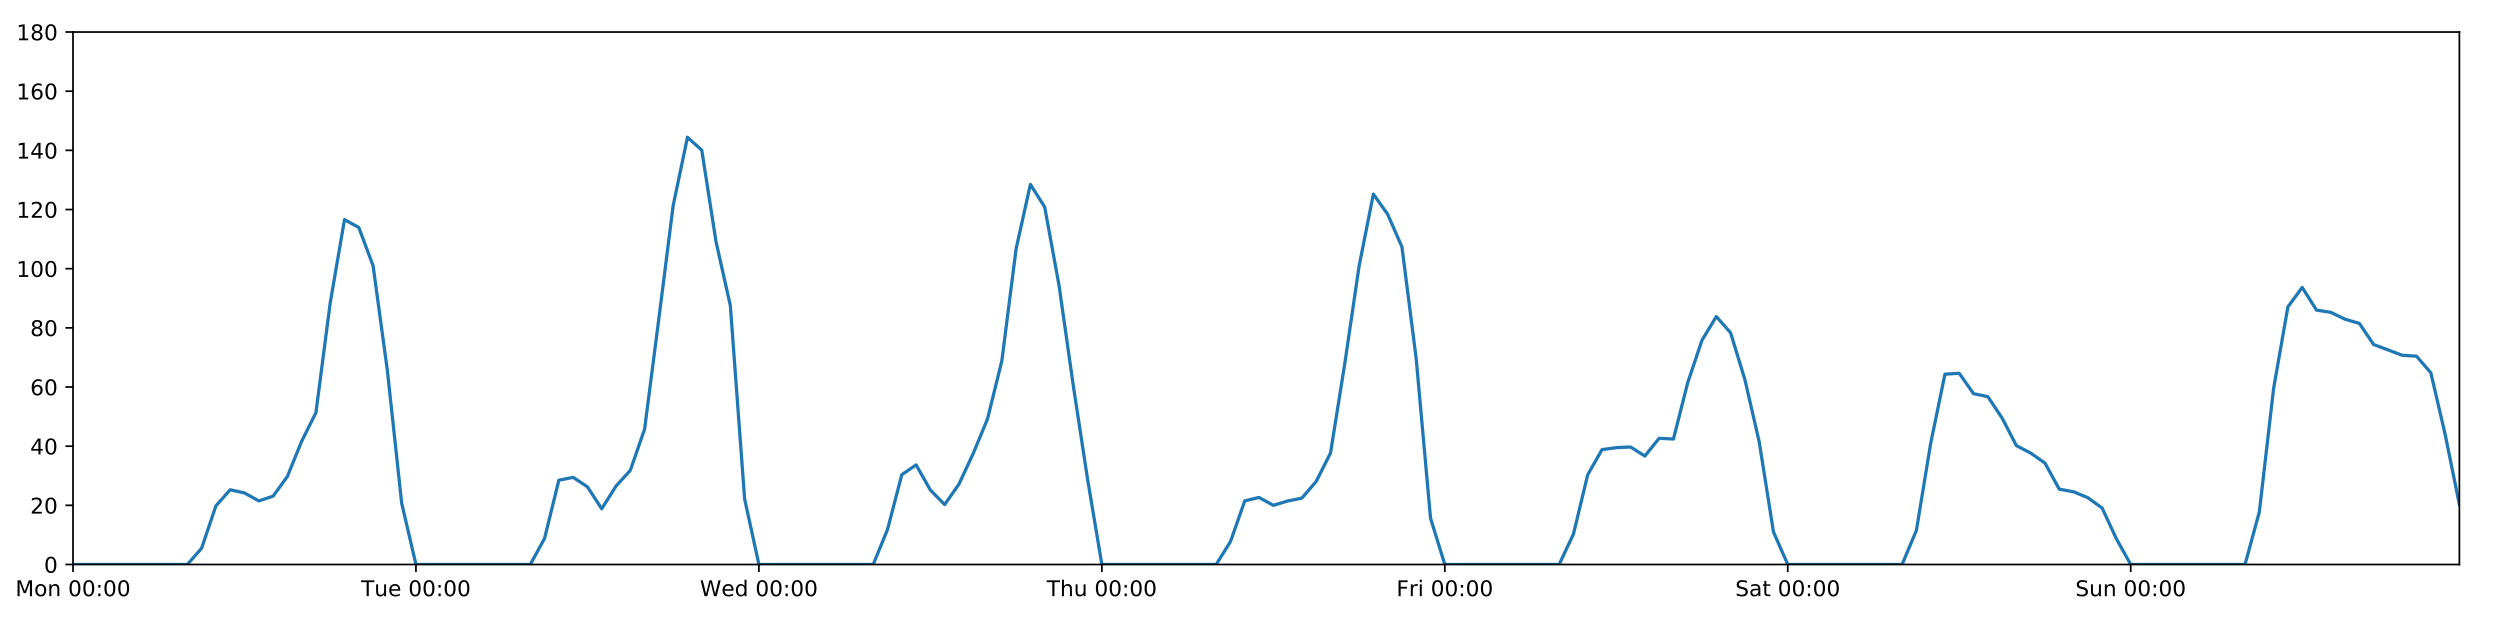
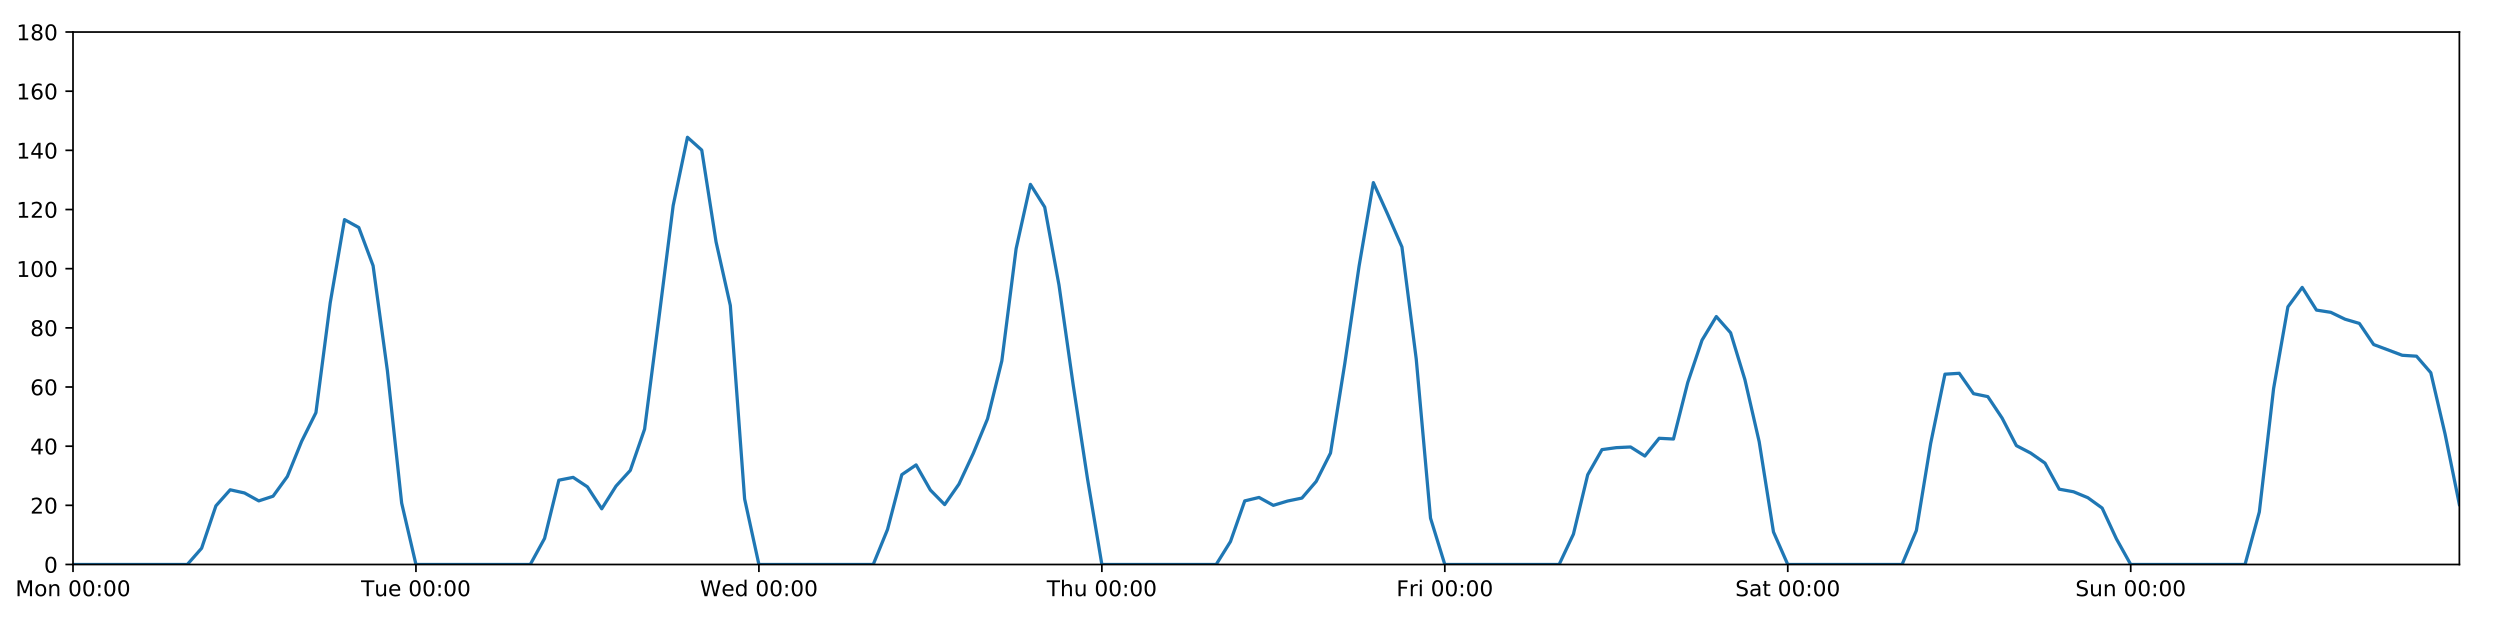
<svg xmlns="http://www.w3.org/2000/svg" xmlns:xlink="http://www.w3.org/1999/xlink" height="288pt" version="1.1" viewBox="0 0 1152 288" width="1152pt">
  <defs>
    <style type="text/css">
*{stroke-linecap:butt;stroke-linejoin:round;}
  </style>
  </defs>
  <g id="figure_1">
    <g id="patch_1">
      <path d="M 0 288  L 1152 288  L 1152 0  L 0 0  z " style="fill:#ffffff;" />
    </g>
    <g id="axes_1">
      <g id="patch_2">
        <path d="M 33.64 260.12  L 1133.28 260.12  L 1133.28 14.76  L 33.64 14.76  z " style="fill:#ffffff;" />
      </g>
      <g id="matplotlib.axis_1">
        <g id="xtick_1">
          <g id="line2d_1">
            <defs>
-               <path d="M 0 0  L 0 3.5  " id="mbb4c80b934" style="stroke:#000000;stroke-width:0.8;" />
-             </defs>
-             <g>
-               <use style="stroke:#000000;stroke-width:0.8;" x="33.64" xlink:href="#mbb4c80b934" y="260.12" />
+               <path d="M 0 0  L 0 3.5  " id="m0dadd031da" style="stroke:#000000;stroke-width:0.8;" />
+             </defs>
+             <g>
+               <use style="stroke:#000000;stroke-width:0.8;" x="33.64" xlink:href="#m0dadd031da" y="260.12" />
            </g>
          </g>
          <g id="text_1">
            <defs>
              <path d="M 9.812 72.906  L 24.516 72.906  L 43.109 23.297  L 61.812 72.906  L 76.516 72.906  L 76.516 0  L 66.891 0  L 66.891 64.016  L 48.094 14.016  L 38.188 14.016  L 19.391 64.016  L 19.391 0  L 9.812 0  z " id="DejaVuSans-77" />
              <path d="M 30.609 48.391  Q 23.391 48.391 19.188 42.75  Q 14.984 37.109 14.984 27.297  Q 14.984 17.484 19.156 11.844  Q 23.344 6.203 30.609 6.203  Q 37.797 6.203 41.984 11.859  Q 46.188 17.531 46.188 27.297  Q 46.188 37.016 41.984 42.703  Q 37.797 48.391 30.609 48.391  z M 30.609 56  Q 42.328 56 49.016 48.375  Q 55.719 40.766 55.719 27.297  Q 55.719 13.875 49.016 6.219  Q 42.328 -1.422 30.609 -1.422  Q 18.844 -1.422 12.172 6.219  Q 5.516 13.875 5.516 27.297  Q 5.516 40.766 12.172 48.375  Q 18.844 56 30.609 56  z " id="DejaVuSans-111" />
              <path d="M 54.891 33.016  L 54.891 0  L 45.906 0  L 45.906 32.719  Q 45.906 40.484 42.875 44.328  Q 39.844 48.188 33.797 48.188  Q 26.516 48.188 22.312 43.547  Q 18.109 38.922 18.109 30.906  L 18.109 0  L 9.078 0  L 9.078 54.688  L 18.109 54.688  L 18.109 46.188  Q 21.344 51.125 25.703 53.562  Q 30.078 56 35.797 56  Q 45.219 56 50.047 50.172  Q 54.891 44.344 54.891 33.016  z " id="DejaVuSans-110" />
              <path id="DejaVuSans-32" />
              <path d="M 31.781 66.406  Q 24.172 66.406 20.328 58.906  Q 16.5 51.422 16.5 36.375  Q 16.5 21.391 20.328 13.891  Q 24.172 6.391 31.781 6.391  Q 39.453 6.391 43.281 13.891  Q 47.125 21.391 47.125 36.375  Q 47.125 51.422 43.281 58.906  Q 39.453 66.406 31.781 66.406  z M 31.781 74.219  Q 44.047 74.219 50.516 64.516  Q 56.984 54.828 56.984 36.375  Q 56.984 17.969 50.516 8.266  Q 44.047 -1.422 31.781 -1.422  Q 19.531 -1.422 13.062 8.266  Q 6.594 17.969 6.594 36.375  Q 6.594 54.828 13.062 64.516  Q 19.531 74.219 31.781 74.219  z " id="DejaVuSans-48" />
              <path d="M 11.719 12.406  L 22.016 12.406  L 22.016 0  L 11.719 0  z M 11.719 51.703  L 22.016 51.703  L 22.016 39.312  L 11.719 39.312  z " id="DejaVuSans-58" />
            </defs>
            <g transform="translate(7.099375 274.7184)scale(0.1 -0.1)">
              <use xlink:href="#DejaVuSans-77" />
              <use x="86.279" xlink:href="#DejaVuSans-111" />
              <use x="147.461" xlink:href="#DejaVuSans-110" />
              <use x="210.84" xlink:href="#DejaVuSans-32" />
              <use x="242.627" xlink:href="#DejaVuSans-48" />
              <use x="306.25" xlink:href="#DejaVuSans-48" />
              <use x="369.873" xlink:href="#DejaVuSans-58" />
              <use x="403.564" xlink:href="#DejaVuSans-48" />
              <use x="467.188" xlink:href="#DejaVuSans-48" />
            </g>
          </g>
        </g>
        <g id="xtick_2">
          <g id="line2d_2">
            <g>
-               <use style="stroke:#000000;stroke-width:0.8;" x="191.672" xlink:href="#mbb4c80b934" y="260.12" />
+               <use style="stroke:#000000;stroke-width:0.8;" x="191.672" xlink:href="#m0dadd031da" y="260.12" />
            </g>
          </g>
          <g id="text_2">
            <defs>
              <path d="M -0.297 72.906  L 61.375 72.906  L 61.375 64.594  L 35.5 64.594  L 35.5 0  L 25.594 0  L 25.594 64.594  L -0.297 64.594  z " id="DejaVuSans-84" />
              <path d="M 8.5 21.578  L 8.5 54.688  L 17.484 54.688  L 17.484 21.922  Q 17.484 14.156 20.5 10.266  Q 23.531 6.391 29.594 6.391  Q 36.859 6.391 41.078 11.031  Q 45.312 15.672 45.312 23.688  L 45.312 54.688  L 54.297 54.688  L 54.297 0  L 45.312 0  L 45.312 8.406  Q 42.047 3.422 37.719 1  Q 33.406 -1.422 27.688 -1.422  Q 18.266 -1.422 13.375 4.438  Q 8.5 10.297 8.5 21.578  z M 31.109 56  z " id="DejaVuSans-117" />
              <path d="M 56.203 29.594  L 56.203 25.203  L 14.891 25.203  Q 15.484 15.922 20.484 11.062  Q 25.484 6.203 34.422 6.203  Q 39.594 6.203 44.453 7.469  Q 49.312 8.734 54.109 11.281  L 54.109 2.781  Q 49.266 0.734 44.188 -0.344  Q 39.109 -1.422 33.891 -1.422  Q 20.797 -1.422 13.156 6.188  Q 5.516 13.812 5.516 26.812  Q 5.516 40.234 12.766 48.109  Q 20.016 56 32.328 56  Q 43.359 56 49.781 48.891  Q 56.203 41.797 56.203 29.594  z M 47.219 32.234  Q 47.125 39.594 43.094 43.984  Q 39.062 48.391 32.422 48.391  Q 24.906 48.391 20.391 44.141  Q 15.875 39.891 15.188 32.172  z " id="DejaVuSans-101" />
            </defs>
            <g transform="translate(166.3862 274.7184)scale(0.1 -0.1)">
              <use xlink:href="#DejaVuSans-84" />
              <use x="60.85" xlink:href="#DejaVuSans-117" />
              <use x="124.229" xlink:href="#DejaVuSans-101" />
              <use x="185.752" xlink:href="#DejaVuSans-32" />
              <use x="217.539" xlink:href="#DejaVuSans-48" />
              <use x="281.162" xlink:href="#DejaVuSans-48" />
              <use x="344.785" xlink:href="#DejaVuSans-58" />
              <use x="378.477" xlink:href="#DejaVuSans-48" />
              <use x="442.1" xlink:href="#DejaVuSans-48" />
            </g>
          </g>
        </g>
        <g id="xtick_3">
          <g id="line2d_3">
            <g>
-               <use style="stroke:#000000;stroke-width:0.8;" x="349.704" xlink:href="#mbb4c80b934" y="260.12" />
+               <use style="stroke:#000000;stroke-width:0.8;" x="349.704" xlink:href="#m0dadd031da" y="260.12" />
            </g>
          </g>
          <g id="text_3">
            <defs>
              <path d="M 3.328 72.906  L 13.281 72.906  L 28.609 11.281  L 43.891 72.906  L 54.984 72.906  L 70.312 11.281  L 85.594 72.906  L 95.609 72.906  L 77.297 0  L 64.891 0  L 49.516 63.281  L 33.984 0  L 21.578 0  z " id="DejaVuSans-87" />
              <path d="M 45.406 46.391  L 45.406 75.984  L 54.391 75.984  L 54.391 0  L 45.406 0  L 45.406 8.203  Q 42.578 3.328 38.25 0.953  Q 33.938 -1.422 27.875 -1.422  Q 17.969 -1.422 11.734 6.484  Q 5.516 14.406 5.516 27.297  Q 5.516 40.188 11.734 48.094  Q 17.969 56 27.875 56  Q 33.938 56 38.25 53.625  Q 42.578 51.266 45.406 46.391  z M 14.797 27.297  Q 14.797 17.391 18.875 11.75  Q 22.953 6.109 30.078 6.109  Q 37.203 6.109 41.297 11.75  Q 45.406 17.391 45.406 27.297  Q 45.406 37.203 41.297 42.844  Q 37.203 48.484 30.078 48.484  Q 22.953 48.484 18.875 42.844  Q 14.797 37.203 14.797 27.297  z " id="DejaVuSans-100" />
            </defs>
            <g transform="translate(322.5151 274.7184)scale(0.1 -0.1)">
              <use xlink:href="#DejaVuSans-87" />
              <use x="98.799" xlink:href="#DejaVuSans-101" />
              <use x="160.322" xlink:href="#DejaVuSans-100" />
              <use x="223.799" xlink:href="#DejaVuSans-32" />
              <use x="255.586" xlink:href="#DejaVuSans-48" />
              <use x="319.209" xlink:href="#DejaVuSans-48" />
              <use x="382.832" xlink:href="#DejaVuSans-58" />
              <use x="416.523" xlink:href="#DejaVuSans-48" />
              <use x="480.146" xlink:href="#DejaVuSans-48" />
            </g>
          </g>
        </g>
        <g id="xtick_4">
          <g id="line2d_4">
            <g>
-               <use style="stroke:#000000;stroke-width:0.8;" x="507.736" xlink:href="#mbb4c80b934" y="260.12" />
+               <use style="stroke:#000000;stroke-width:0.8;" x="507.736" xlink:href="#m0dadd031da" y="260.12" />
            </g>
          </g>
          <g id="text_4">
            <defs>
              <path d="M 54.891 33.016  L 54.891 0  L 45.906 0  L 45.906 32.719  Q 45.906 40.484 42.875 44.328  Q 39.844 48.188 33.797 48.188  Q 26.516 48.188 22.312 43.547  Q 18.109 38.922 18.109 30.906  L 18.109 0  L 9.078 0  L 9.078 75.984  L 18.109 75.984  L 18.109 46.188  Q 21.344 51.125 25.703 53.562  Q 30.078 56 35.797 56  Q 45.219 56 50.047 50.172  Q 54.891 44.344 54.891 33.016  z " id="DejaVuSans-104" />
            </defs>
            <g transform="translate(482.3464 274.7184)scale(0.1 -0.1)">
              <use xlink:href="#DejaVuSans-84" />
              <use x="61.084" xlink:href="#DejaVuSans-104" />
              <use x="124.463" xlink:href="#DejaVuSans-117" />
              <use x="187.842" xlink:href="#DejaVuSans-32" />
              <use x="219.629" xlink:href="#DejaVuSans-48" />
              <use x="283.252" xlink:href="#DejaVuSans-48" />
              <use x="346.875" xlink:href="#DejaVuSans-58" />
              <use x="380.566" xlink:href="#DejaVuSans-48" />
              <use x="444.189" xlink:href="#DejaVuSans-48" />
            </g>
          </g>
        </g>
        <g id="xtick_5">
          <g id="line2d_5">
            <g>
-               <use style="stroke:#000000;stroke-width:0.8;" x="665.768" xlink:href="#mbb4c80b934" y="260.12" />
+               <use style="stroke:#000000;stroke-width:0.8;" x="665.768" xlink:href="#m0dadd031da" y="260.12" />
            </g>
          </g>
          <g id="text_5">
            <defs>
              <path d="M 9.812 72.906  L 51.703 72.906  L 51.703 64.594  L 19.672 64.594  L 19.672 43.109  L 48.578 43.109  L 48.578 34.812  L 19.672 34.812  L 19.672 0  L 9.812 0  z " id="DejaVuSans-70" />
              <path d="M 41.109 46.297  Q 39.594 47.172 37.812 47.578  Q 36.031 48 33.891 48  Q 26.266 48 22.188 43.047  Q 18.109 38.094 18.109 28.812  L 18.109 0  L 9.078 0  L 9.078 54.688  L 18.109 54.688  L 18.109 46.188  Q 20.953 51.172 25.484 53.578  Q 30.031 56 36.531 56  Q 37.453 56 38.578 55.875  Q 39.703 55.766 41.062 55.516  z " id="DejaVuSans-114" />
              <path d="M 9.422 54.688  L 18.406 54.688  L 18.406 0  L 9.422 0  z M 9.422 75.984  L 18.406 75.984  L 18.406 64.594  L 9.422 64.594  z " id="DejaVuSans-105" />
            </defs>
            <g transform="translate(643.4551 274.7184)scale(0.1 -0.1)">
              <use xlink:href="#DejaVuSans-70" />
              <use x="57.41" xlink:href="#DejaVuSans-114" />
              <use x="98.523" xlink:href="#DejaVuSans-105" />
              <use x="126.307" xlink:href="#DejaVuSans-32" />
              <use x="158.094" xlink:href="#DejaVuSans-48" />
              <use x="221.717" xlink:href="#DejaVuSans-48" />
              <use x="285.34" xlink:href="#DejaVuSans-58" />
              <use x="319.031" xlink:href="#DejaVuSans-48" />
              <use x="382.654" xlink:href="#DejaVuSans-48" />
            </g>
          </g>
        </g>
        <g id="xtick_6">
          <g id="line2d_6">
            <g>
-               <use style="stroke:#000000;stroke-width:0.8;" x="823.8" xlink:href="#mbb4c80b934" y="260.12" />
+               <use style="stroke:#000000;stroke-width:0.8;" x="823.8" xlink:href="#m0dadd031da" y="260.12" />
            </g>
          </g>
          <g id="text_6">
            <defs>
              <path d="M 53.516 70.516  L 53.516 60.891  Q 47.906 63.578 42.922 64.891  Q 37.938 66.219 33.297 66.219  Q 25.25 66.219 20.875 63.094  Q 16.5 59.969 16.5 54.203  Q 16.5 49.359 19.406 46.891  Q 22.312 44.438 30.422 42.922  L 36.375 41.703  Q 47.406 39.594 52.656 34.297  Q 57.906 29 57.906 20.125  Q 57.906 9.516 50.797 4.047  Q 43.703 -1.422 29.984 -1.422  Q 24.812 -1.422 18.969 -0.25  Q 13.141 0.922 6.891 3.219  L 6.891 13.375  Q 12.891 10.016 18.656 8.297  Q 24.422 6.594 29.984 6.594  Q 38.422 6.594 43.016 9.906  Q 47.609 13.234 47.609 19.391  Q 47.609 24.75 44.312 27.781  Q 41.016 30.812 33.5 32.328  L 27.484 33.5  Q 16.453 35.688 11.516 40.375  Q 6.594 45.062 6.594 53.422  Q 6.594 63.094 13.406 68.656  Q 20.219 74.219 32.172 74.219  Q 37.312 74.219 42.625 73.281  Q 47.953 72.359 53.516 70.516  z " id="DejaVuSans-83" />
              <path d="M 34.281 27.484  Q 23.391 27.484 19.188 25  Q 14.984 22.516 14.984 16.5  Q 14.984 11.719 18.141 8.906  Q 21.297 6.109 26.703 6.109  Q 34.188 6.109 38.703 11.406  Q 43.219 16.703 43.219 25.484  L 43.219 27.484  z M 52.203 31.203  L 52.203 0  L 43.219 0  L 43.219 8.297  Q 40.141 3.328 35.547 0.953  Q 30.953 -1.422 24.312 -1.422  Q 15.922 -1.422 10.953 3.297  Q 6 8.016 6 15.922  Q 6 25.141 12.172 29.828  Q 18.359 34.516 30.609 34.516  L 43.219 34.516  L 43.219 35.406  Q 43.219 41.609 39.141 45  Q 35.062 48.391 27.688 48.391  Q 23 48.391 18.547 47.266  Q 14.109 46.141 10.016 43.891  L 10.016 52.203  Q 14.938 54.109 19.578 55.047  Q 24.219 56 28.609 56  Q 40.484 56 46.344 49.844  Q 52.203 43.703 52.203 31.203  z " id="DejaVuSans-97" />
              <path d="M 18.312 70.219  L 18.312 54.688  L 36.812 54.688  L 36.812 47.703  L 18.312 47.703  L 18.312 18.016  Q 18.312 11.328 20.141 9.422  Q 21.969 7.516 27.594 7.516  L 36.812 7.516  L 36.812 0  L 27.594 0  Q 17.188 0 13.234 3.875  Q 9.281 7.766 9.281 18.016  L 9.281 47.703  L 2.688 47.703  L 2.688 54.688  L 9.281 54.688  L 9.281 70.219  z " id="DejaVuSans-116" />
            </defs>
            <g transform="translate(799.6036 274.7184)scale(0.1 -0.1)">
              <use xlink:href="#DejaVuSans-83" />
              <use x="63.477" xlink:href="#DejaVuSans-97" />
              <use x="124.756" xlink:href="#DejaVuSans-116" />
              <use x="163.965" xlink:href="#DejaVuSans-32" />
              <use x="195.752" xlink:href="#DejaVuSans-48" />
              <use x="259.375" xlink:href="#DejaVuSans-48" />
              <use x="322.998" xlink:href="#DejaVuSans-58" />
              <use x="356.689" xlink:href="#DejaVuSans-48" />
              <use x="420.312" xlink:href="#DejaVuSans-48" />
            </g>
          </g>
        </g>
        <g id="xtick_7">
          <g id="line2d_7">
            <g>
-               <use style="stroke:#000000;stroke-width:0.8;" x="981.833" xlink:href="#mbb4c80b934" y="260.12" />
+               <use style="stroke:#000000;stroke-width:0.8;" x="981.833" xlink:href="#m0dadd031da" y="260.12" />
            </g>
          </g>
          <g id="text_7">
            <g transform="translate(956.3224 274.7184)scale(0.1 -0.1)">
              <use xlink:href="#DejaVuSans-83" />
              <use x="63.477" xlink:href="#DejaVuSans-117" />
              <use x="126.855" xlink:href="#DejaVuSans-110" />
              <use x="190.234" xlink:href="#DejaVuSans-32" />
              <use x="222.021" xlink:href="#DejaVuSans-48" />
              <use x="285.645" xlink:href="#DejaVuSans-48" />
              <use x="349.268" xlink:href="#DejaVuSans-58" />
              <use x="382.959" xlink:href="#DejaVuSans-48" />
              <use x="446.582" xlink:href="#DejaVuSans-48" />
            </g>
          </g>
        </g>
      </g>
      <g id="matplotlib.axis_2">
        <g id="ytick_1">
          <g id="line2d_8">
            <defs>
-               <path d="M 0 0  L -3.5 0  " id="m1b95a66414" style="stroke:#000000;stroke-width:0.8;" />
-             </defs>
-             <g>
-               <use style="stroke:#000000;stroke-width:0.8;" x="33.64" xlink:href="#m1b95a66414" y="260.12" />
+               <path d="M 0 0  L -3.5 0  " id="m1e5c4b532d" style="stroke:#000000;stroke-width:0.8;" />
+             </defs>
+             <g>
+               <use style="stroke:#000000;stroke-width:0.8;" x="33.64" xlink:href="#m1e5c4b532d" y="260.12" />
            </g>
          </g>
          <g id="text_8">
            <g transform="translate(20.2775 263.9192)scale(0.1 -0.1)">
              <use xlink:href="#DejaVuSans-48" />
            </g>
          </g>
        </g>
        <g id="ytick_2">
          <g id="line2d_9">
            <g>
-               <use style="stroke:#000000;stroke-width:0.8;" x="33.64" xlink:href="#m1b95a66414" y="232.858" />
+               <use style="stroke:#000000;stroke-width:0.8;" x="33.64" xlink:href="#m1e5c4b532d" y="232.858" />
            </g>
          </g>
          <g id="text_9">
            <defs>
              <path d="M 19.188 8.297  L 53.609 8.297  L 53.609 0  L 7.328 0  L 7.328 8.297  Q 12.938 14.109 22.625 23.891  Q 32.328 33.688 34.812 36.531  Q 39.547 41.844 41.422 45.531  Q 43.312 49.219 43.312 52.781  Q 43.312 58.594 39.234 62.25  Q 35.156 65.922 28.609 65.922  Q 23.969 65.922 18.812 64.312  Q 13.672 62.703 7.812 59.422  L 7.812 69.391  Q 13.766 71.781 18.938 73  Q 24.125 74.219 28.422 74.219  Q 39.75 74.219 46.484 68.547  Q 53.219 62.891 53.219 53.422  Q 53.219 48.922 51.531 44.891  Q 49.859 40.875 45.406 35.406  Q 44.188 33.984 37.641 27.219  Q 31.109 20.453 19.188 8.297  z " id="DejaVuSans-50" />
            </defs>
            <g transform="translate(13.915 236.657)scale(0.1 -0.1)">
              <use xlink:href="#DejaVuSans-50" />
              <use x="63.623" xlink:href="#DejaVuSans-48" />
            </g>
          </g>
        </g>
        <g id="ytick_3">
          <g id="line2d_10">
            <g>
-               <use style="stroke:#000000;stroke-width:0.8;" x="33.64" xlink:href="#m1b95a66414" y="205.596" />
+               <use style="stroke:#000000;stroke-width:0.8;" x="33.64" xlink:href="#m1e5c4b532d" y="205.596" />
            </g>
          </g>
          <g id="text_10">
            <defs>
              <path d="M 37.797 64.312  L 12.891 25.391  L 37.797 25.391  z M 35.203 72.906  L 47.609 72.906  L 47.609 25.391  L 58.016 25.391  L 58.016 17.188  L 47.609 17.188  L 47.609 0  L 37.797 0  L 37.797 17.188  L 4.891 17.188  L 4.891 26.703  z " id="DejaVuSans-52" />
            </defs>
            <g transform="translate(13.915 209.3948)scale(0.1 -0.1)">
              <use xlink:href="#DejaVuSans-52" />
              <use x="63.623" xlink:href="#DejaVuSans-48" />
            </g>
          </g>
        </g>
        <g id="ytick_4">
          <g id="line2d_11">
            <g>
-               <use style="stroke:#000000;stroke-width:0.8;" x="33.64" xlink:href="#m1b95a66414" y="178.333" />
+               <use style="stroke:#000000;stroke-width:0.8;" x="33.64" xlink:href="#m1e5c4b532d" y="178.333" />
            </g>
          </g>
          <g id="text_11">
            <defs>
              <path d="M 33.016 40.375  Q 26.375 40.375 22.484 35.828  Q 18.609 31.297 18.609 23.391  Q 18.609 15.531 22.484 10.953  Q 26.375 6.391 33.016 6.391  Q 39.656 6.391 43.531 10.953  Q 47.406 15.531 47.406 23.391  Q 47.406 31.297 43.531 35.828  Q 39.656 40.375 33.016 40.375  z M 52.594 71.297  L 52.594 62.312  Q 48.875 64.062 45.094 64.984  Q 41.312 65.922 37.594 65.922  Q 27.828 65.922 22.672 59.328  Q 17.531 52.734 16.797 39.406  Q 19.672 43.656 24.016 45.922  Q 28.375 48.188 33.594 48.188  Q 44.578 48.188 50.953 41.516  Q 57.328 34.859 57.328 23.391  Q 57.328 12.156 50.688 5.359  Q 44.047 -1.422 33.016 -1.422  Q 20.359 -1.422 13.672 8.266  Q 6.984 17.969 6.984 36.375  Q 6.984 53.656 15.188 63.938  Q 23.391 74.219 37.203 74.219  Q 40.922 74.219 44.703 73.484  Q 48.484 72.75 52.594 71.297  z " id="DejaVuSans-54" />
            </defs>
            <g transform="translate(13.915 182.1326)scale(0.1 -0.1)">
              <use xlink:href="#DejaVuSans-54" />
              <use x="63.623" xlink:href="#DejaVuSans-48" />
            </g>
          </g>
        </g>
        <g id="ytick_5">
          <g id="line2d_12">
            <g>
-               <use style="stroke:#000000;stroke-width:0.8;" x="33.64" xlink:href="#m1b95a66414" y="151.071" />
+               <use style="stroke:#000000;stroke-width:0.8;" x="33.64" xlink:href="#m1e5c4b532d" y="151.071" />
            </g>
          </g>
          <g id="text_12">
            <defs>
              <path d="M 31.781 34.625  Q 24.75 34.625 20.719 30.859  Q 16.703 27.094 16.703 20.516  Q 16.703 13.922 20.719 10.156  Q 24.75 6.391 31.781 6.391  Q 38.812 6.391 42.859 10.172  Q 46.922 13.969 46.922 20.516  Q 46.922 27.094 42.891 30.859  Q 38.875 34.625 31.781 34.625  z M 21.922 38.812  Q 15.578 40.375 12.031 44.719  Q 8.5 49.078 8.5 55.328  Q 8.5 64.062 14.719 69.141  Q 20.953 74.219 31.781 74.219  Q 42.672 74.219 48.875 69.141  Q 55.078 64.062 55.078 55.328  Q 55.078 49.078 51.531 44.719  Q 48 40.375 41.703 38.812  Q 48.828 37.156 52.797 32.312  Q 56.781 27.484 56.781 20.516  Q 56.781 9.906 50.312 4.234  Q 43.844 -1.422 31.781 -1.422  Q 19.734 -1.422 13.25 4.234  Q 6.781 9.906 6.781 20.516  Q 6.781 27.484 10.781 32.312  Q 14.797 37.156 21.922 38.812  z M 18.312 54.391  Q 18.312 48.734 21.844 45.562  Q 25.391 42.391 31.781 42.391  Q 38.141 42.391 41.719 45.562  Q 45.312 48.734 45.312 54.391  Q 45.312 60.062 41.719 63.234  Q 38.141 66.406 31.781 66.406  Q 25.391 66.406 21.844 63.234  Q 18.312 60.062 18.312 54.391  z " id="DejaVuSans-56" />
            </defs>
            <g transform="translate(13.915 154.8703)scale(0.1 -0.1)">
              <use xlink:href="#DejaVuSans-56" />
              <use x="63.623" xlink:href="#DejaVuSans-48" />
            </g>
          </g>
        </g>
        <g id="ytick_6">
          <g id="line2d_13">
            <g>
-               <use style="stroke:#000000;stroke-width:0.8;" x="33.64" xlink:href="#m1b95a66414" y="123.809" />
+               <use style="stroke:#000000;stroke-width:0.8;" x="33.64" xlink:href="#m1e5c4b532d" y="123.809" />
            </g>
          </g>
          <g id="text_13">
            <defs>
              <path d="M 12.406 8.297  L 28.516 8.297  L 28.516 63.922  L 10.984 60.406  L 10.984 69.391  L 28.422 72.906  L 38.281 72.906  L 38.281 8.297  L 54.391 8.297  L 54.391 0  L 12.406 0  z " id="DejaVuSans-49" />
            </defs>
            <g transform="translate(7.5525 127.6081)scale(0.1 -0.1)">
              <use xlink:href="#DejaVuSans-49" />
              <use x="63.623" xlink:href="#DejaVuSans-48" />
              <use x="127.246" xlink:href="#DejaVuSans-48" />
            </g>
          </g>
        </g>
        <g id="ytick_7">
          <g id="line2d_14">
            <g>
-               <use style="stroke:#000000;stroke-width:0.8;" x="33.64" xlink:href="#m1b95a66414" y="96.547" />
+               <use style="stroke:#000000;stroke-width:0.8;" x="33.64" xlink:href="#m1e5c4b532d" y="96.547" />
            </g>
          </g>
          <g id="text_14">
            <g transform="translate(7.5525 100.3459)scale(0.1 -0.1)">
              <use xlink:href="#DejaVuSans-49" />
              <use x="63.623" xlink:href="#DejaVuSans-50" />
              <use x="127.246" xlink:href="#DejaVuSans-48" />
            </g>
          </g>
        </g>
        <g id="ytick_8">
          <g id="line2d_15">
            <g>
-               <use style="stroke:#000000;stroke-width:0.8;" x="33.64" xlink:href="#m1b95a66414" y="69.284" />
+               <use style="stroke:#000000;stroke-width:0.8;" x="33.64" xlink:href="#m1e5c4b532d" y="69.284" />
            </g>
          </g>
          <g id="text_15">
            <g transform="translate(7.5525 73.08366)scale(0.1 -0.1)">
              <use xlink:href="#DejaVuSans-49" />
              <use x="63.623" xlink:href="#DejaVuSans-52" />
              <use x="127.246" xlink:href="#DejaVuSans-48" />
            </g>
          </g>
        </g>
        <g id="ytick_9">
          <g id="line2d_16">
            <g>
-               <use style="stroke:#000000;stroke-width:0.8;" x="33.64" xlink:href="#m1b95a66414" y="42.022" />
+               <use style="stroke:#000000;stroke-width:0.8;" x="33.64" xlink:href="#m1e5c4b532d" y="42.022" />
            </g>
          </g>
          <g id="text_16">
            <g transform="translate(7.5525 45.82144)scale(0.1 -0.1)">
              <use xlink:href="#DejaVuSans-49" />
              <use x="63.623" xlink:href="#DejaVuSans-54" />
              <use x="127.246" xlink:href="#DejaVuSans-48" />
            </g>
          </g>
        </g>
        <g id="ytick_10">
          <g id="line2d_17">
            <g>
-               <use style="stroke:#000000;stroke-width:0.8;" x="33.64" xlink:href="#m1b95a66414" y="14.76" />
+               <use style="stroke:#000000;stroke-width:0.8;" x="33.64" xlink:href="#m1e5c4b532d" y="14.76" />
            </g>
          </g>
          <g id="text_17">
            <g transform="translate(7.5525 18.55922)scale(0.1 -0.1)">
              <use xlink:href="#DejaVuSans-49" />
              <use x="63.623" xlink:href="#DejaVuSans-56" />
              <use x="127.246" xlink:href="#DejaVuSans-48" />
            </g>
          </g>
        </g>
      </g>
      <g id="line2d_18">
-         <path clip-path="url(#pb5fa02379e)" d="M 33.64 260.12  L 86.317 260.12  L 92.902 252.623  L 99.487 233.106  L 106.071 225.701  L 112.656 227.157  L 119.241 230.813  L 125.825 228.655  L 132.41 219.567  L 138.995 203.365  L 145.579 190.147  L 152.164 139.547  L 158.749 101.204  L 165.333 104.839  L 171.918 122.446  L 178.503 170.774  L 185.087 231.835  L 191.672 260.12  L 244.349 260.12  L 250.934 248.1  L 257.519 221.271  L 264.103 219.97  L 270.688 224.338  L 277.273 234.448  L 283.857 223.998  L 290.442 216.748  L 297.027 197.758  L 303.611 146.734  L 310.196 94.729  L 316.781 63.264  L 323.366 69.171  L 329.95 111.417  L 336.535 140.786  L 343.12 229.904  L 349.704 260.12  L 402.382 260.12  L 408.966 243.99  L 415.551 218.731  L 422.136 214.229  L 428.72 225.815  L 435.305 232.517  L 441.89 223.068  L 448.474 208.941  L 455.059 192.987  L 461.644 166.293  L 468.228 114.608  L 474.813 84.96  L 481.398 95.431  L 487.982 131.368  L 494.567 177.652  L 501.152 220.817  L 507.736 260.12  L 560.414 260.12  L 566.998 249.556  L 573.583 230.813  L 580.168 229.223  L 586.752 232.858  L 593.337 230.875  L 599.922 229.512  L 606.506 221.839  L 613.091 208.776  L 619.676 167.542  L 626.26 122.673  L 632.845 89.458  L 639.43 98.728  L 646.014 113.813  L 652.599 165.436  L 659.184 238.765  L 665.768 260.12  L 718.446 260.12  L 725.03 246.148  L 731.615 218.772  L 738.2 207.186  L 744.784 206.277  L 751.369 205.967  L 757.954 210.139  L 764.538 201.961  L 771.123 202.301  L 777.708 176.289  L 784.292 156.751  L 790.877 145.867  L 797.462 153.343  L 804.046 174.926  L 810.631 203.551  L 817.216 245.126  L 823.8 260.12  L 876.478 260.12  L 883.063 244.444  L 889.647 204.346  L 896.232 172.427  L 902.817 172.013  L 909.401 181.4  L 915.986 182.763  L 922.571 192.646  L 929.155 205.348  L 935.74 208.776  L 942.325 213.402  L 948.909 225.413  L 955.494 226.61  L 962.079 229.336  L 968.663 234.107  L 975.248 248.306  L 981.833 260.12  L 1034.51 260.12  L 1041.095 235.925  L 1047.679 179.015  L 1054.264 141.405  L 1060.849 132.442  L 1067.433 142.892  L 1074.018 143.915  L 1080.603 147.095  L 1087.187 149.026  L 1093.772 158.754  L 1106.941 163.711  L 1113.526 164.134  L 1120.111 171.745  L 1126.695 200.03  L 1133.28 232.486  L 1133.28 232.486  " style="fill:none;stroke:#1f77b4;stroke-linecap:square;stroke-width:1.5;" />
+         <path clip-path="url(#p9e3205fa0c)" d="M 33.64 260.12  L 86.317 260.12  L 92.902 252.623  L 99.487 233.106  L 106.071 225.701  L 112.656 227.157  L 119.241 230.813  L 125.825 228.655  L 132.41 219.567  L 138.995 203.365  L 145.579 190.147  L 152.164 139.547  L 158.749 101.204  L 165.333 104.839  L 171.918 122.446  L 178.503 170.774  L 185.087 231.835  L 191.672 260.12  L 244.349 260.12  L 250.934 248.1  L 257.519 221.271  L 264.103 219.97  L 270.688 224.338  L 277.273 234.448  L 283.857 223.998  L 290.442 216.748  L 297.027 197.758  L 303.611 146.734  L 310.196 94.729  L 316.781 63.264  L 323.366 69.171  L 329.95 111.417  L 336.535 140.786  L 343.12 229.904  L 349.704 260.12  L 402.382 260.12  L 408.966 243.99  L 415.551 218.731  L 422.136 214.229  L 428.72 225.815  L 435.305 232.517  L 441.89 223.068  L 448.474 208.941  L 455.059 192.987  L 461.644 166.293  L 468.228 114.608  L 474.813 84.96  L 481.398 95.431  L 487.982 131.368  L 494.567 177.652  L 501.152 220.817  L 507.736 260.12  L 560.414 260.12  L 566.998 249.556  L 573.583 230.813  L 580.168 229.223  L 586.752 232.858  L 593.337 230.875  L 599.922 229.512  L 606.506 221.839  L 613.091 208.776  L 619.676 167.542  L 626.26 122.673  L 632.845 84.155  L 639.43 98.728  L 646.014 113.813  L 652.599 165.436  L 659.184 238.765  L 665.768 260.12  L 718.446 260.12  L 725.03 246.148  L 731.615 218.772  L 738.2 207.186  L 744.784 206.277  L 751.369 205.967  L 757.954 210.139  L 764.538 201.961  L 771.123 202.301  L 777.708 176.289  L 784.292 156.751  L 790.877 145.867  L 797.462 153.343  L 804.046 174.926  L 810.631 203.551  L 817.216 245.126  L 823.8 260.12  L 876.478 260.12  L 883.063 244.444  L 889.647 204.346  L 896.232 172.427  L 902.817 172.013  L 909.401 181.4  L 915.986 182.763  L 922.571 192.646  L 929.155 205.348  L 935.74 208.776  L 942.325 213.402  L 948.909 225.413  L 955.494 226.61  L 962.079 229.336  L 968.663 234.107  L 975.248 248.306  L 981.833 260.12  L 1034.51 260.12  L 1041.095 235.925  L 1047.679 179.015  L 1054.264 141.405  L 1060.849 132.442  L 1067.433 142.892  L 1074.018 143.915  L 1080.603 147.095  L 1087.187 149.026  L 1093.772 158.754  L 1106.941 163.711  L 1113.526 164.134  L 1120.111 171.745  L 1126.695 200.03  L 1133.28 232.486  L 1133.28 232.486  " style="fill:none;stroke:#1f77b4;stroke-linecap:square;stroke-width:1.5;" />
      </g>
      <g id="patch_3">
        <path d="M 33.64 260.12  L 33.64 14.76  " style="fill:none;stroke:#000000;stroke-linecap:square;stroke-linejoin:miter;stroke-width:0.8;" />
      </g>
      <g id="patch_4">
        <path d="M 1133.28 260.12  L 1133.28 14.76  " style="fill:none;stroke:#000000;stroke-linecap:square;stroke-linejoin:miter;stroke-width:0.8;" />
      </g>
      <g id="patch_5">
        <path d="M 33.64 260.12  L 1133.28 260.12  " style="fill:none;stroke:#000000;stroke-linecap:square;stroke-linejoin:miter;stroke-width:0.8;" />
      </g>
      <g id="patch_6">
        <path d="M 33.64 14.76  L 1133.28 14.76  " style="fill:none;stroke:#000000;stroke-linecap:square;stroke-linejoin:miter;stroke-width:0.8;" />
      </g>
    </g>
  </g>
  <defs>
-     <clipPath id="pb5fa02379e">
+     <clipPath id="p9e3205fa0c">
      <rect height="245.36" width="1099.64" x="33.64" y="14.76" />
    </clipPath>
  </defs>
</svg>
